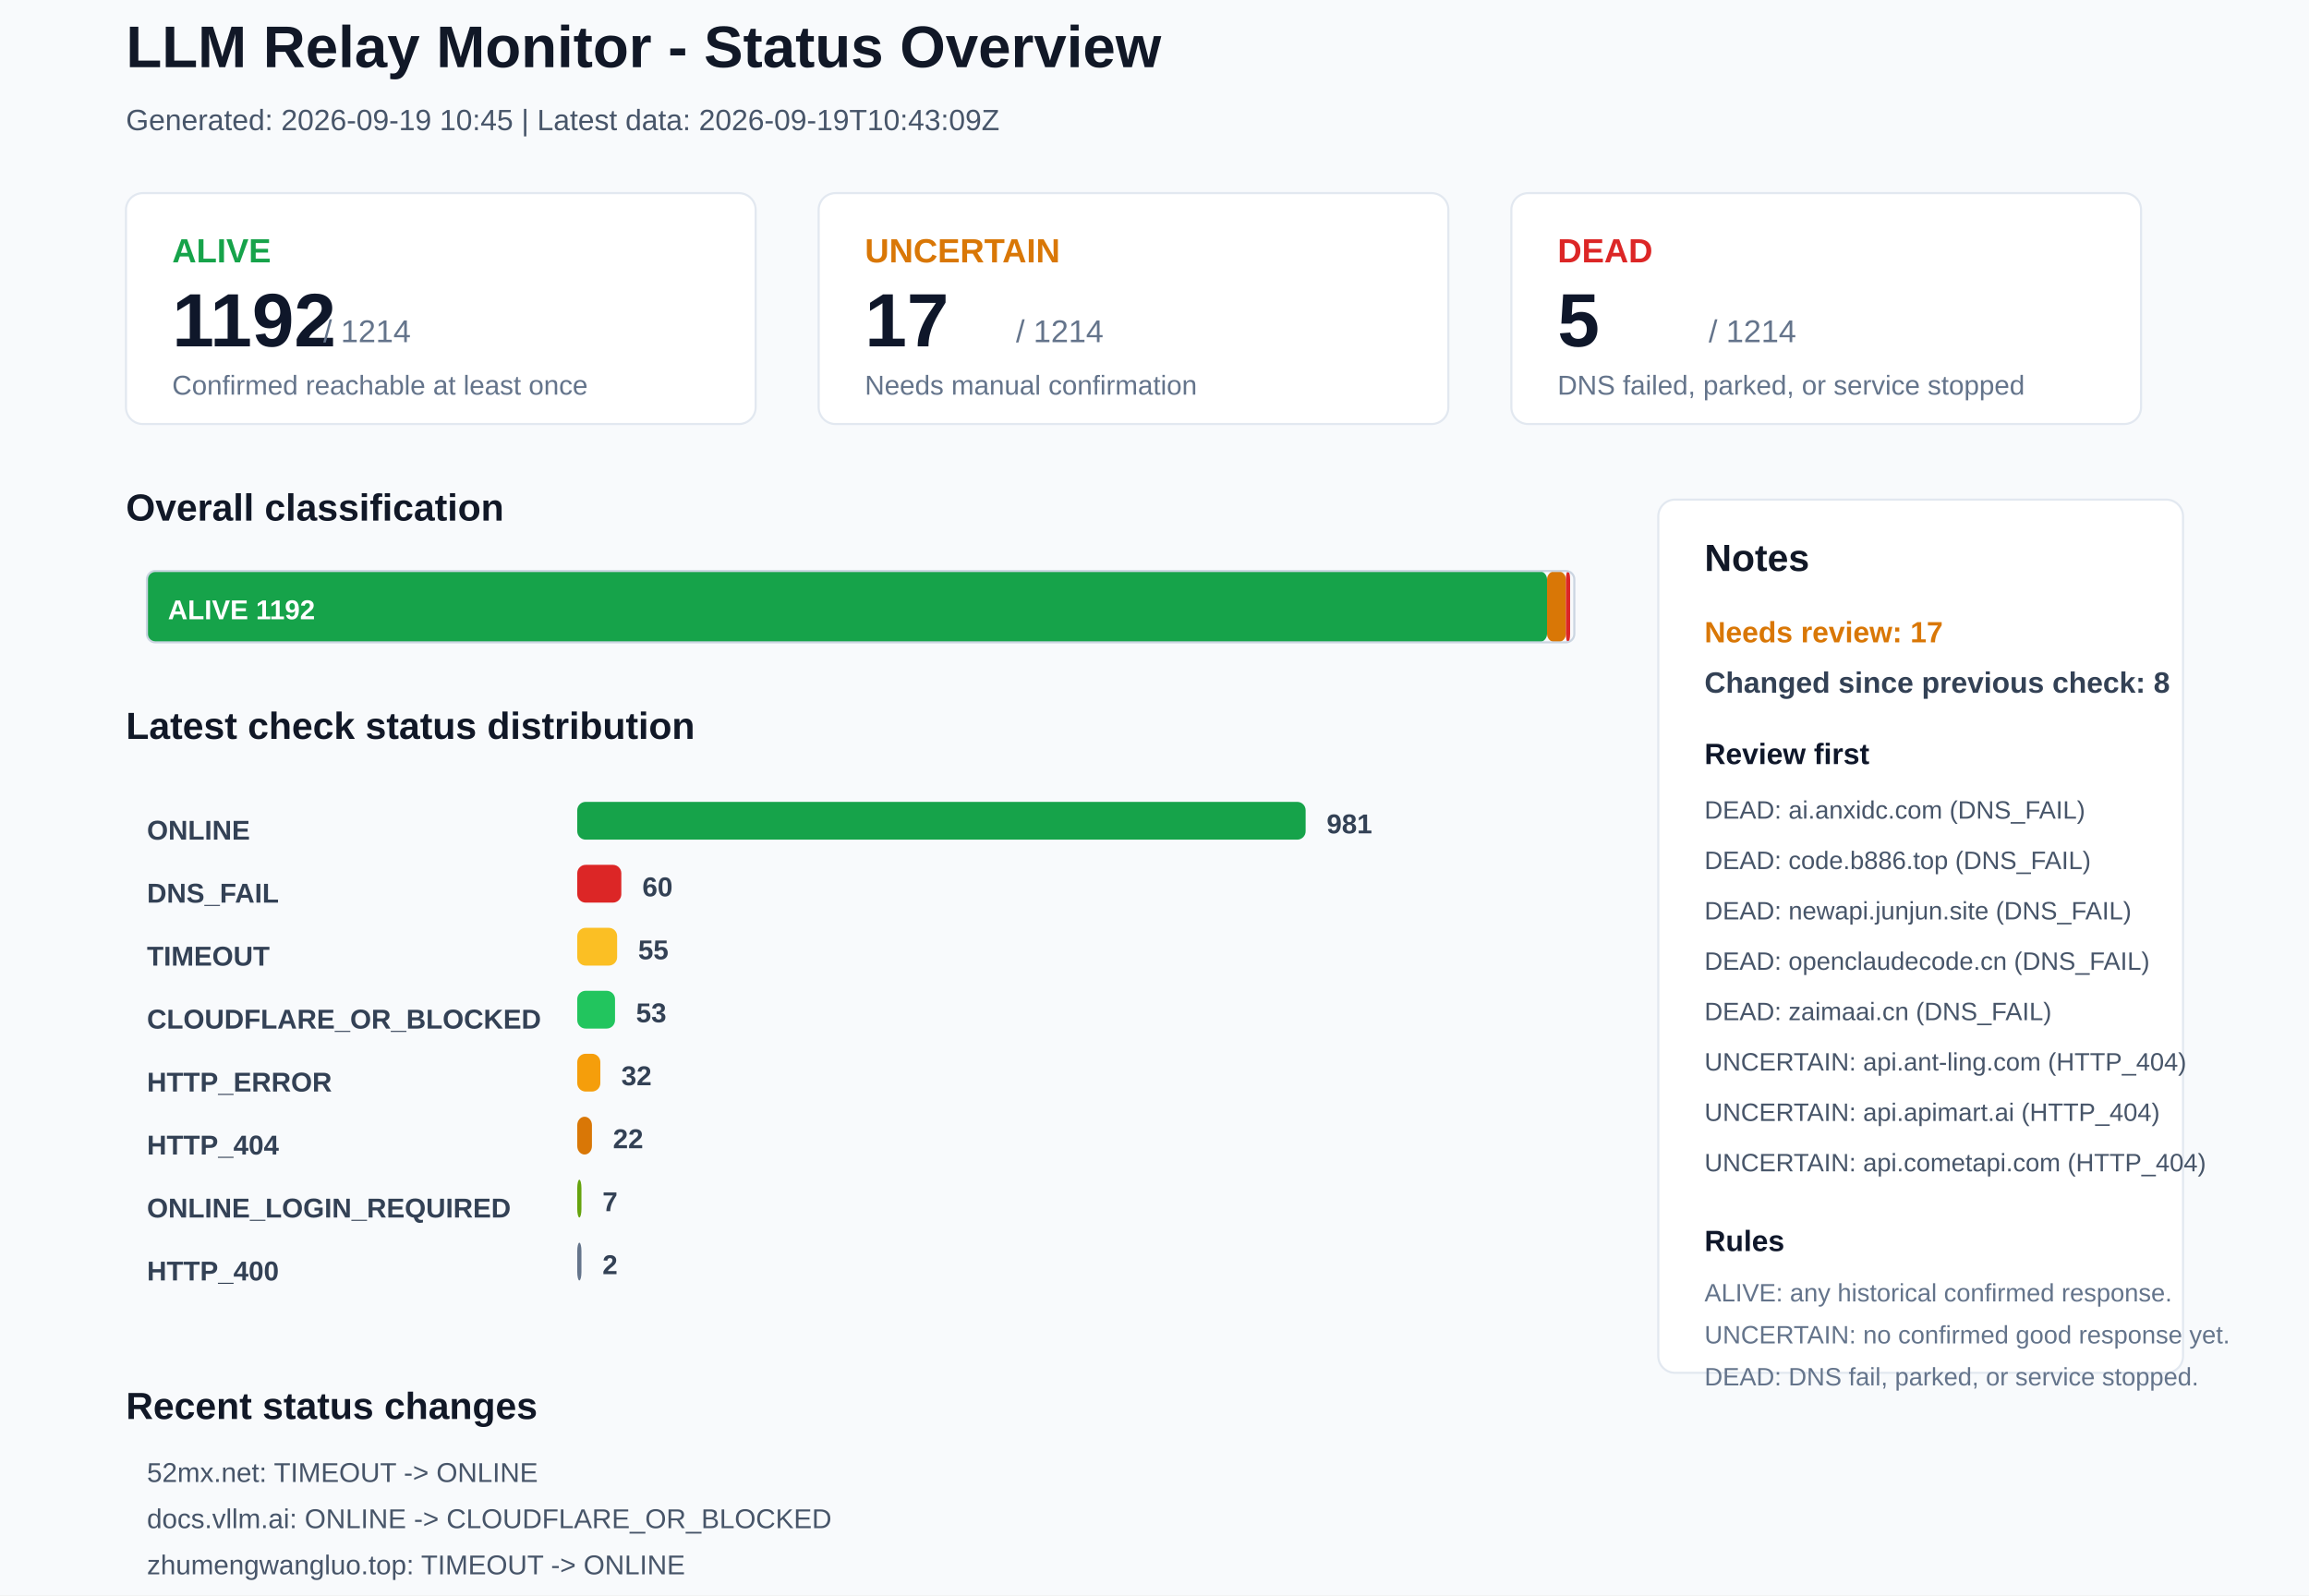
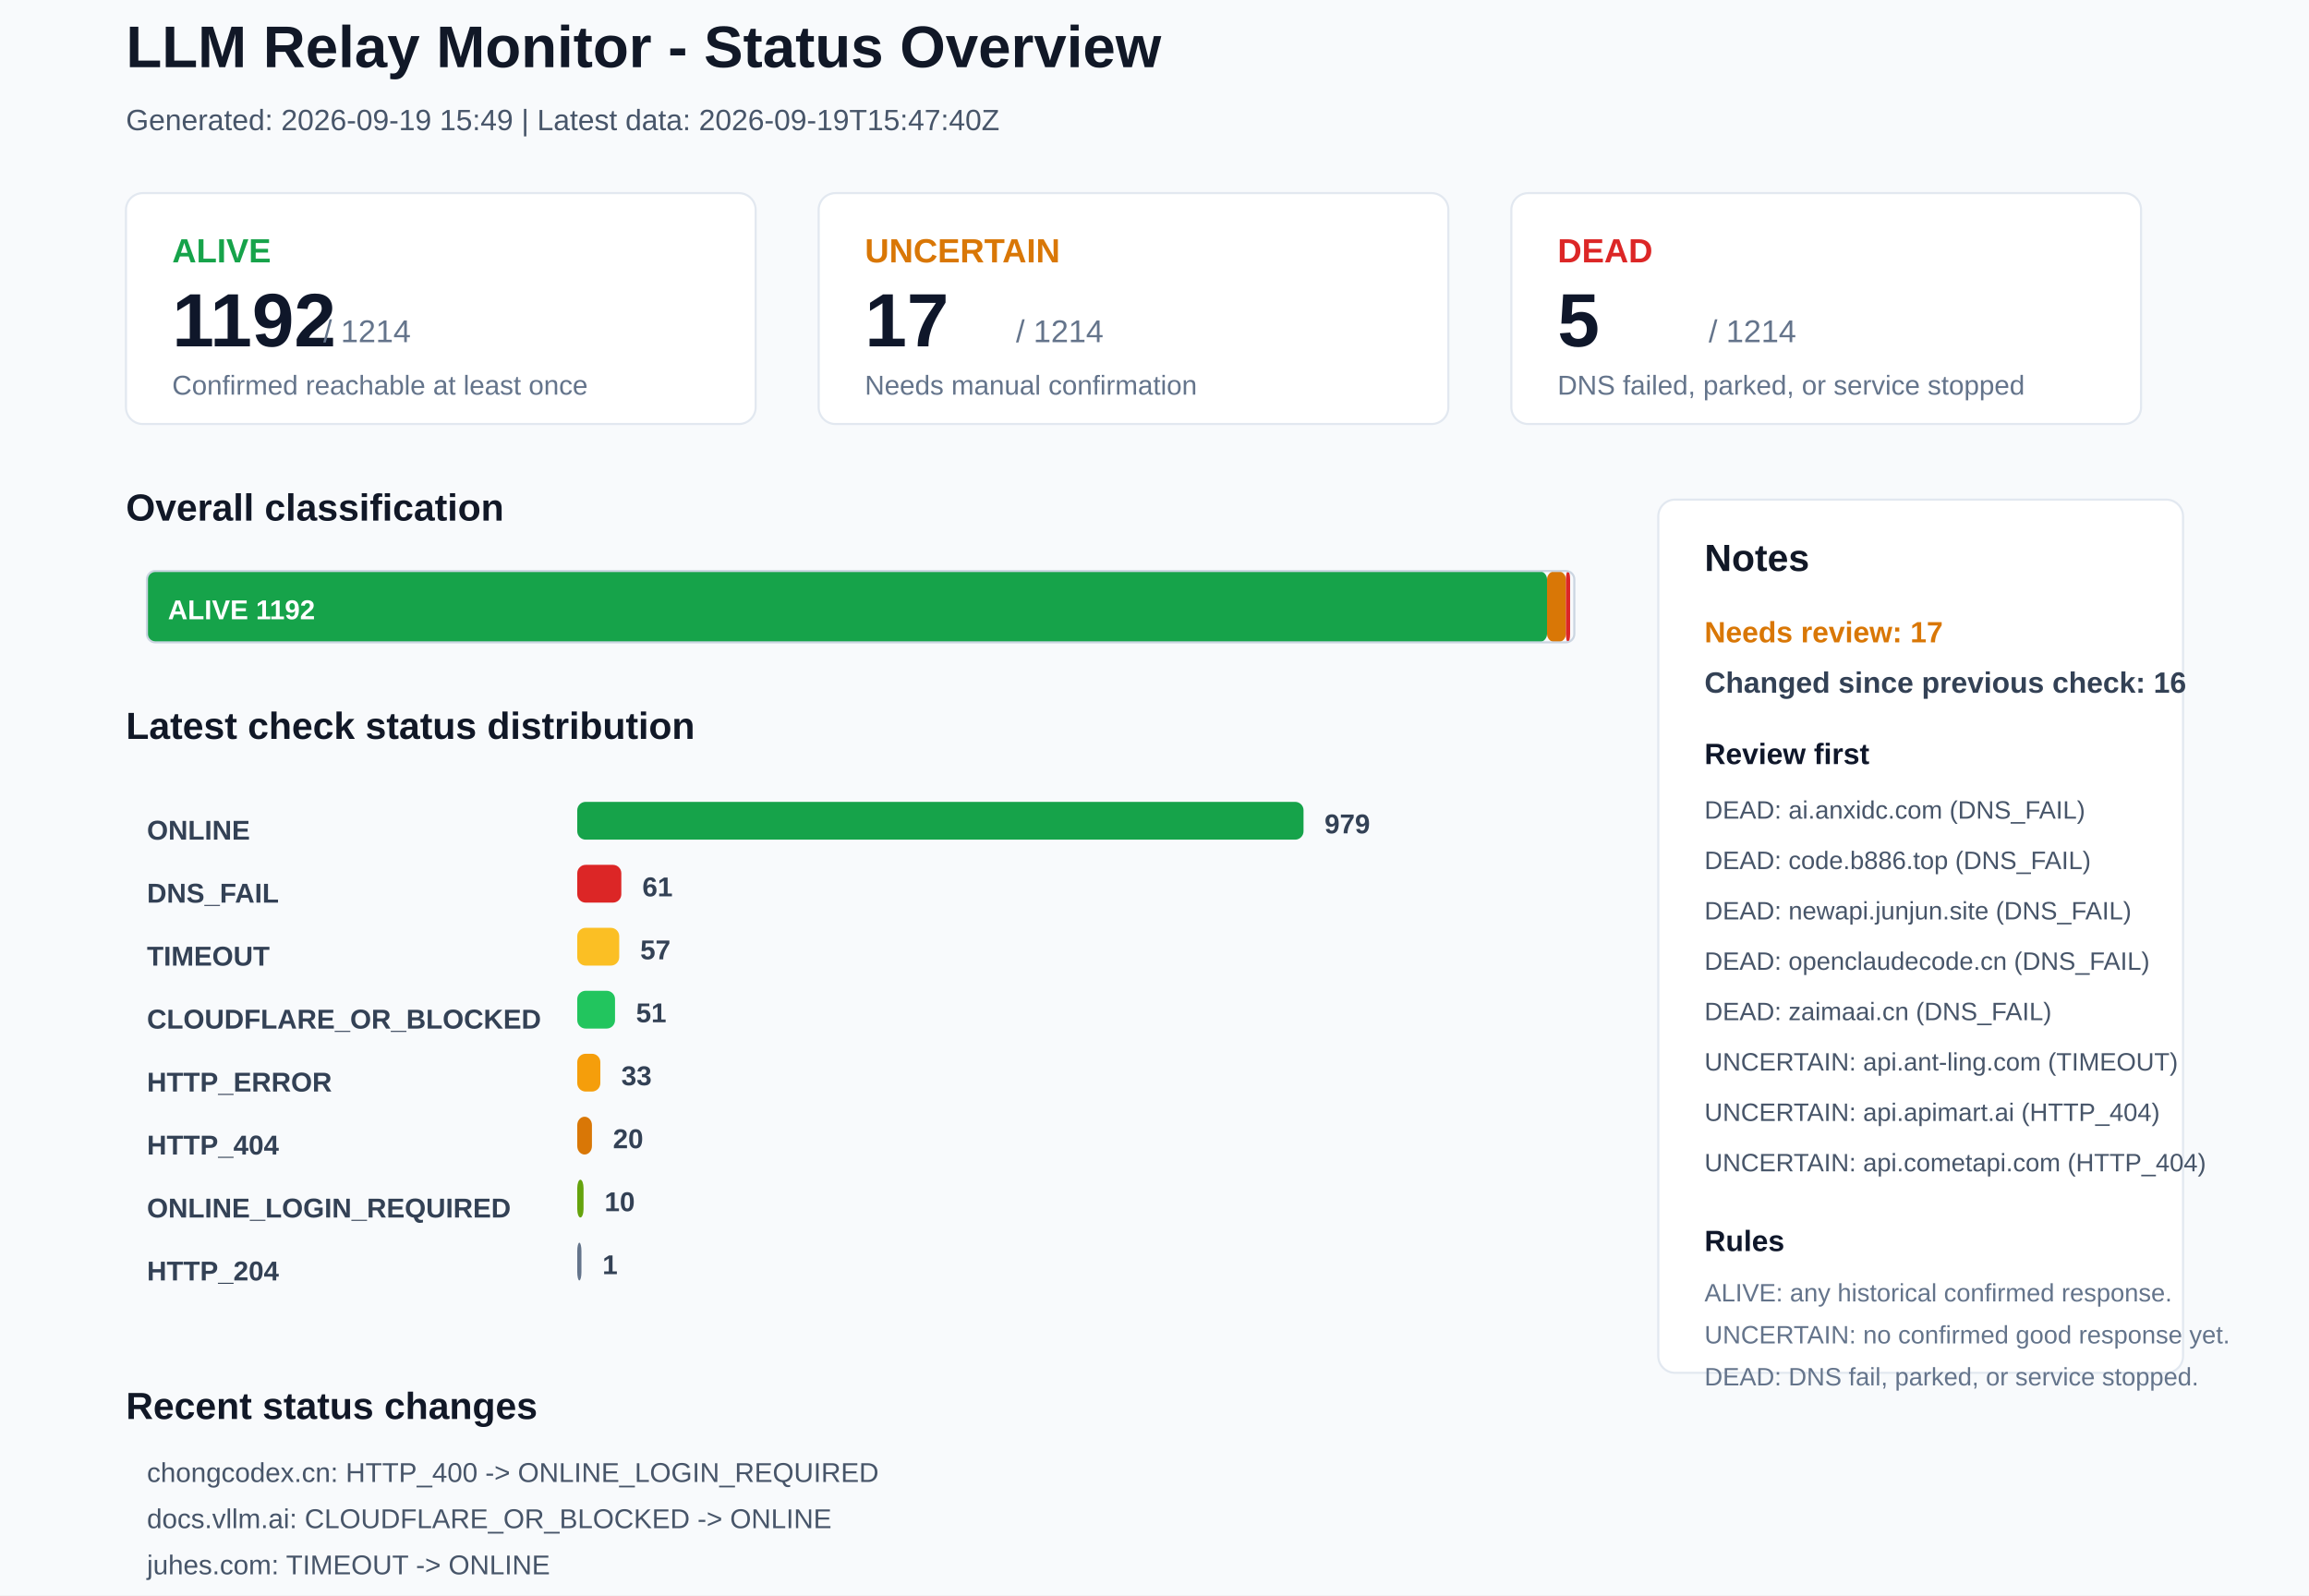
<svg xmlns="http://www.w3.org/2000/svg" width="1100" height="760" viewBox="0 0 1100 760">
  <rect x="0" y="0" width="1100" height="760" rx="0" fill="#F8FAFC" stroke="none" />
  <text x="60" y="32" font-family="Arial, sans-serif" font-size="28" font-weight="700" fill="#111827">LLM Relay Monitor - Status Overview</text>
-   <text x="60" y="62" font-family="Arial, sans-serif" font-size="14" font-weight="400" fill="#475569">Generated: 2026-09-19 10:45 | Latest data: 2026-09-19T10:43:09Z</text>
+   <text x="60" y="62" font-family="Arial, sans-serif" font-size="14" font-weight="400" fill="#475569">Generated: 2026-09-19 15:49 | Latest data: 2026-09-19T15:47:40Z</text>
  <rect x="60" y="92" width="300" height="110" rx="8" fill="#FFFFFF" stroke="#E2E8F0" />
  <text x="82" y="125" font-family="Arial, sans-serif" font-size="16" font-weight="700" fill="#16A34A">ALIVE</text>
  <text x="82" y="165" font-family="Arial, sans-serif" font-size="36" font-weight="700" fill="#0F172A">1192</text>
  <text x="154" y="163" font-family="Arial, sans-serif" font-size="15" font-weight="400" fill="#64748B">/ 1214</text>
  <text x="82" y="188" font-family="Arial, sans-serif" font-size="13" font-weight="400" fill="#64748B">Confirmed reachable at least once</text>
  <rect x="390" y="92" width="300" height="110" rx="8" fill="#FFFFFF" stroke="#E2E8F0" />
  <text x="412" y="125" font-family="Arial, sans-serif" font-size="16" font-weight="700" fill="#D97706">UNCERTAIN</text>
  <text x="412" y="165" font-family="Arial, sans-serif" font-size="36" font-weight="700" fill="#0F172A">17</text>
  <text x="484" y="163" font-family="Arial, sans-serif" font-size="15" font-weight="400" fill="#64748B">/ 1214</text>
  <text x="412" y="188" font-family="Arial, sans-serif" font-size="13" font-weight="400" fill="#64748B">Needs manual confirmation</text>
  <rect x="720" y="92" width="300" height="110" rx="8" fill="#FFFFFF" stroke="#E2E8F0" />
  <text x="742" y="125" font-family="Arial, sans-serif" font-size="16" font-weight="700" fill="#DC2626">DEAD</text>
  <text x="742" y="165" font-family="Arial, sans-serif" font-size="36" font-weight="700" fill="#0F172A">5</text>
  <text x="814" y="163" font-family="Arial, sans-serif" font-size="15" font-weight="400" fill="#64748B">/ 1214</text>
  <text x="742" y="188" font-family="Arial, sans-serif" font-size="13" font-weight="400" fill="#64748B">DNS failed, parked, or service stopped</text>
  <text x="60" y="248" font-family="Arial, sans-serif" font-size="18" font-weight="700" fill="#111827">Overall classification</text>
  <rect x="70" y="272" width="667" height="34" rx="4" fill="#16A34A" stroke="none" />
  <text x="80" y="295" font-family="Arial, sans-serif" font-size="13" font-weight="700" fill="#FFFFFF">ALIVE 1192</text>
  <rect x="737" y="272" width="9" height="34" rx="4" fill="#D97706" stroke="none" />
  <rect x="746" y="272" width="2" height="34" rx="4" fill="#DC2626" stroke="none" />
  <rect x="70" y="272" width="680" height="34" rx="4" fill="none" stroke="#CBD5E1" />
  <text x="60" y="352" font-family="Arial, sans-serif" font-size="18" font-weight="700" fill="#111827">Latest check status distribution</text>
  <text x="70" y="400" font-family="Arial, sans-serif" font-size="13" font-weight="700" fill="#334155">ONLINE</text>
-   <rect x="275" y="382" width="347" height="18" rx="4" fill="#16A34A" stroke="none" />
-   <text x="632" y="397" font-family="Arial, sans-serif" font-size="13" font-weight="700" fill="#334155">981</text>
+   <rect x="275" y="382" width="346" height="18" rx="4" fill="#16A34A" stroke="none" />
+   <text x="631" y="397" font-family="Arial, sans-serif" font-size="13" font-weight="700" fill="#334155">979</text>
  <text x="70" y="430" font-family="Arial, sans-serif" font-size="13" font-weight="700" fill="#334155">DNS_FAIL</text>
  <rect x="275" y="412" width="21" height="18" rx="4" fill="#DC2626" stroke="none" />
-   <text x="306" y="427" font-family="Arial, sans-serif" font-size="13" font-weight="700" fill="#334155">60</text>
+   <text x="306" y="427" font-family="Arial, sans-serif" font-size="13" font-weight="700" fill="#334155">61</text>
  <text x="70" y="460" font-family="Arial, sans-serif" font-size="13" font-weight="700" fill="#334155">TIMEOUT</text>
-   <rect x="275" y="442" width="19" height="18" rx="4" fill="#FBBF24" stroke="none" />
-   <text x="304" y="457" font-family="Arial, sans-serif" font-size="13" font-weight="700" fill="#334155">55</text>
+   <rect x="275" y="442" width="20" height="18" rx="4" fill="#FBBF24" stroke="none" />
+   <text x="305" y="457" font-family="Arial, sans-serif" font-size="13" font-weight="700" fill="#334155">57</text>
  <text x="70" y="490" font-family="Arial, sans-serif" font-size="13" font-weight="700" fill="#334155">CLOUDFLARE_OR_BLOCKED</text>
  <rect x="275" y="472" width="18" height="18" rx="4" fill="#22C55E" stroke="none" />
-   <text x="303" y="487" font-family="Arial, sans-serif" font-size="13" font-weight="700" fill="#334155">53</text>
+   <text x="303" y="487" font-family="Arial, sans-serif" font-size="13" font-weight="700" fill="#334155">51</text>
  <text x="70" y="520" font-family="Arial, sans-serif" font-size="13" font-weight="700" fill="#334155">HTTP_ERROR</text>
  <rect x="275" y="502" width="11" height="18" rx="4" fill="#F59E0B" stroke="none" />
-   <text x="296" y="517" font-family="Arial, sans-serif" font-size="13" font-weight="700" fill="#334155">32</text>
+   <text x="296" y="517" font-family="Arial, sans-serif" font-size="13" font-weight="700" fill="#334155">33</text>
  <text x="70" y="550" font-family="Arial, sans-serif" font-size="13" font-weight="700" fill="#334155">HTTP_404</text>
  <rect x="275" y="532" width="7" height="18" rx="4" fill="#D97706" stroke="none" />
-   <text x="292" y="547" font-family="Arial, sans-serif" font-size="13" font-weight="700" fill="#334155">22</text>
+   <text x="292" y="547" font-family="Arial, sans-serif" font-size="13" font-weight="700" fill="#334155">20</text>
  <text x="70" y="580" font-family="Arial, sans-serif" font-size="13" font-weight="700" fill="#334155">ONLINE_LOGIN_REQUIRED</text>
-   <rect x="275" y="562" width="2" height="18" rx="4" fill="#65A30D" stroke="none" />
-   <text x="287" y="577" font-family="Arial, sans-serif" font-size="13" font-weight="700" fill="#334155">7</text>
-   <text x="70" y="610" font-family="Arial, sans-serif" font-size="13" font-weight="700" fill="#334155">HTTP_400</text>
+   <rect x="275" y="562" width="3" height="18" rx="4" fill="#65A30D" stroke="none" />
+   <text x="288" y="577" font-family="Arial, sans-serif" font-size="13" font-weight="700" fill="#334155">10</text>
+   <text x="70" y="610" font-family="Arial, sans-serif" font-size="13" font-weight="700" fill="#334155">HTTP_204</text>
  <rect x="275" y="592" width="2" height="18" rx="4" fill="#64748B" stroke="none" />
-   <text x="287" y="607" font-family="Arial, sans-serif" font-size="13" font-weight="700" fill="#334155">2</text>
+   <text x="287" y="607" font-family="Arial, sans-serif" font-size="13" font-weight="700" fill="#334155">1</text>
  <rect x="790" y="238" width="250" height="416" rx="8" fill="#FFFFFF" stroke="#E2E8F0" />
  <text x="812" y="272" font-family="Arial, sans-serif" font-size="18" font-weight="700" fill="#111827">Notes</text>
  <text x="812" y="306" font-family="Arial, sans-serif" font-size="14" font-weight="700" fill="#D97706">Needs review: 17</text>
-   <text x="812" y="330" font-family="Arial, sans-serif" font-size="14" font-weight="700" fill="#334155">Changed since previous check: 8</text>
+   <text x="812" y="330" font-family="Arial, sans-serif" font-size="14" font-weight="700" fill="#334155">Changed since previous check: 16</text>
  <text x="812" y="364" font-family="Arial, sans-serif" font-size="14" font-weight="700" fill="#0F172A">Review first</text>
  <text x="812" y="390" font-family="Arial, sans-serif" font-size="12" font-weight="400" fill="#475569">DEAD: ai.anxidc.com (DNS_FAIL)</text>
  <text x="812" y="414" font-family="Arial, sans-serif" font-size="12" font-weight="400" fill="#475569">DEAD: code.b886.top (DNS_FAIL)</text>
  <text x="812" y="438" font-family="Arial, sans-serif" font-size="12" font-weight="400" fill="#475569">DEAD: newapi.junjun.site (DNS_FAIL)</text>
  <text x="812" y="462" font-family="Arial, sans-serif" font-size="12" font-weight="400" fill="#475569">DEAD: openclaudecode.cn (DNS_FAIL)</text>
  <text x="812" y="486" font-family="Arial, sans-serif" font-size="12" font-weight="400" fill="#475569">DEAD: zaimaai.cn (DNS_FAIL)</text>
-   <text x="812" y="510" font-family="Arial, sans-serif" font-size="12" font-weight="400" fill="#475569">UNCERTAIN: api.ant-ling.com (HTTP_404)</text>
+   <text x="812" y="510" font-family="Arial, sans-serif" font-size="12" font-weight="400" fill="#475569">UNCERTAIN: api.ant-ling.com (TIMEOUT)</text>
  <text x="812" y="534" font-family="Arial, sans-serif" font-size="12" font-weight="400" fill="#475569">UNCERTAIN: api.apimart.ai (HTTP_404)</text>
  <text x="812" y="558" font-family="Arial, sans-serif" font-size="12" font-weight="400" fill="#475569">UNCERTAIN: api.cometapi.com (HTTP_404)</text>
  <text x="812" y="596" font-family="Arial, sans-serif" font-size="14" font-weight="700" fill="#0F172A">Rules</text>
  <text x="812" y="620" font-family="Arial, sans-serif" font-size="12" font-weight="400" fill="#64748B">ALIVE: any historical confirmed response.</text>
  <text x="812" y="640" font-family="Arial, sans-serif" font-size="12" font-weight="400" fill="#64748B">UNCERTAIN: no confirmed good response yet.</text>
  <text x="812" y="660" font-family="Arial, sans-serif" font-size="12" font-weight="400" fill="#64748B">DEAD: DNS fail, parked, or service stopped.</text>
  <text x="60" y="676" font-family="Arial, sans-serif" font-size="18" font-weight="700" fill="#111827">Recent status changes</text>
-   <text x="70" y="706" font-family="Arial, sans-serif" font-size="13" font-weight="400" fill="#475569">52mx.net: TIMEOUT -&gt; ONLINE</text>
-   <text x="70" y="728" font-family="Arial, sans-serif" font-size="13" font-weight="400" fill="#475569">docs.vllm.ai: ONLINE -&gt; CLOUDFLARE_OR_BLOCKED</text>
-   <text x="70" y="750" font-family="Arial, sans-serif" font-size="13" font-weight="400" fill="#475569">zhumengwangluo.top: TIMEOUT -&gt; ONLINE</text>
-   <text x="70" y="772" font-family="Arial, sans-serif" font-size="13" font-weight="400" fill="#475569">73card.com: TIMEOUT -&gt; HTTP_ERROR</text>
-   <text x="70" y="794" font-family="Arial, sans-serif" font-size="13" font-weight="400" fill="#475569">chongcodex.cn: ONLINE_LOGIN_REQUIRED -&gt; HTTP_400</text>
-   <text x="70" y="816" font-family="Arial, sans-serif" font-size="13" font-weight="400" fill="#475569">corelightai.com: ONLINE -&gt; TIMEOUT</text>
+   <text x="70" y="706" font-family="Arial, sans-serif" font-size="13" font-weight="400" fill="#475569">chongcodex.cn: HTTP_400 -&gt; ONLINE_LOGIN_REQUIRED</text>
+   <text x="70" y="728" font-family="Arial, sans-serif" font-size="13" font-weight="400" fill="#475569">docs.vllm.ai: CLOUDFLARE_OR_BLOCKED -&gt; ONLINE</text>
+   <text x="70" y="750" font-family="Arial, sans-serif" font-size="13" font-weight="400" fill="#475569">juhes.com: TIMEOUT -&gt; ONLINE</text>
+   <text x="70" y="772" font-family="Arial, sans-serif" font-size="13" font-weight="400" fill="#475569">ltvip.org: TIMEOUT -&gt; ONLINE</text>
+   <text x="70" y="794" font-family="Arial, sans-serif" font-size="13" font-weight="400" fill="#475569">maxapi.ai: CLOUDFLARE_OR_BLOCKED -&gt; ONLINE_LOGIN_REQUIRED</text>
+   <text x="70" y="816" font-family="Arial, sans-serif" font-size="13" font-weight="400" fill="#475569">wkapi.club: TIMEOUT -&gt; ONLINE</text>
</svg>
